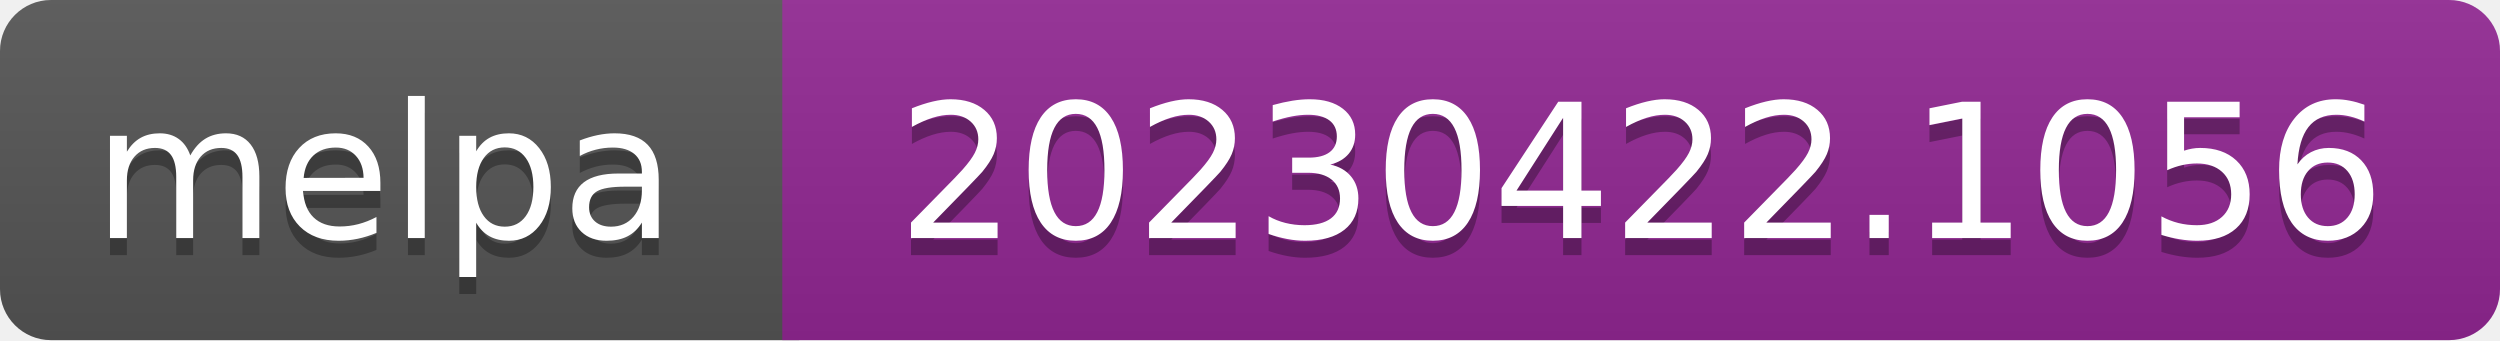
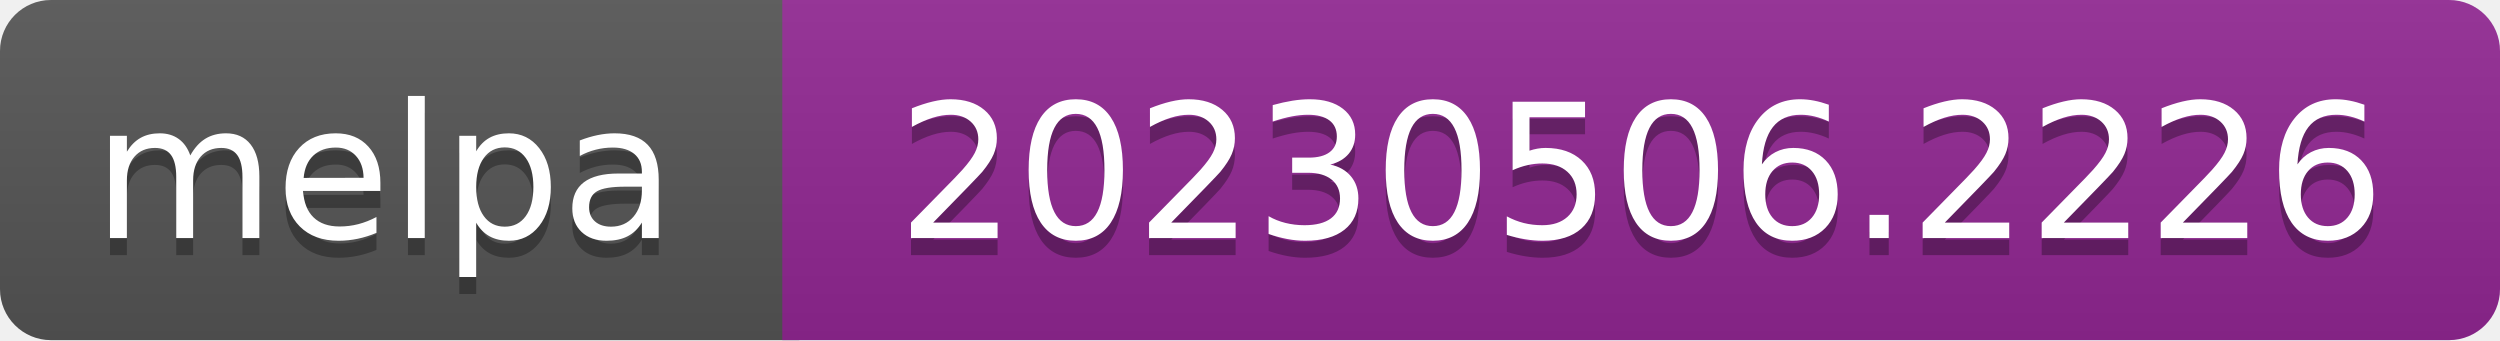
- <svg xmlns="http://www.w3.org/2000/svg" width="147" height="20" role="img" aria-label="melpa: 20230422.1056">
+ <svg xmlns="http://www.w3.org/2000/svg" width="147" height="20" role="img" aria-label="melpa: 20230506.2226">
  <linearGradient id="s" x2="0" y2="100%">
    <stop offset="0" stop-color="#bbb" stop-opacity=".1" />
    <stop offset="1" stop-opacity=".1" />
  </linearGradient>
  <clipPath id="r">
    <rect width="147" height="20" rx="3" fill="#fff" />
  </clipPath>
  <g clip-path="url(#r)">
    <rect width="47" height="20" fill="#555" />
    <rect x="46" width="147" height="20" fill="#922793" />
    <rect width="147" height="20" fill="url(#s)" />
  </g>
  <g fill="#fff" text-anchor="middle" font-family="Verdana,Geneva,DejaVu Sans,sans-serif" font-size="110" text-rendering="geometricPrecision">
    <text aria-hidden="true" x="226" y="150" fill="#010101" fill-opacity=".3" transform="scale(.1)" textLength="343">melpa</text>
    <text x="226" y="140" transform="scale(.1)" fill="#fff" textLength="343">melpa</text>
-     <text aria-hidden="true" x="965" y="150" fill="#010101" fill-opacity=".3" transform="scale(.1)" textLength="875">20230422.1056</text>
-     <text x="965" y="140" transform="scale(.1)" fill="#fff" textLength="875">20230422.1056</text>
+     <text aria-hidden="true" x="965" y="150" fill="#010101" fill-opacity=".3" transform="scale(.1)" textLength="875">20230506.2226</text>
+     <text x="965" y="140" transform="scale(.1)" fill="#fff" textLength="875">20230506.2226</text>
  </g>
</svg>
